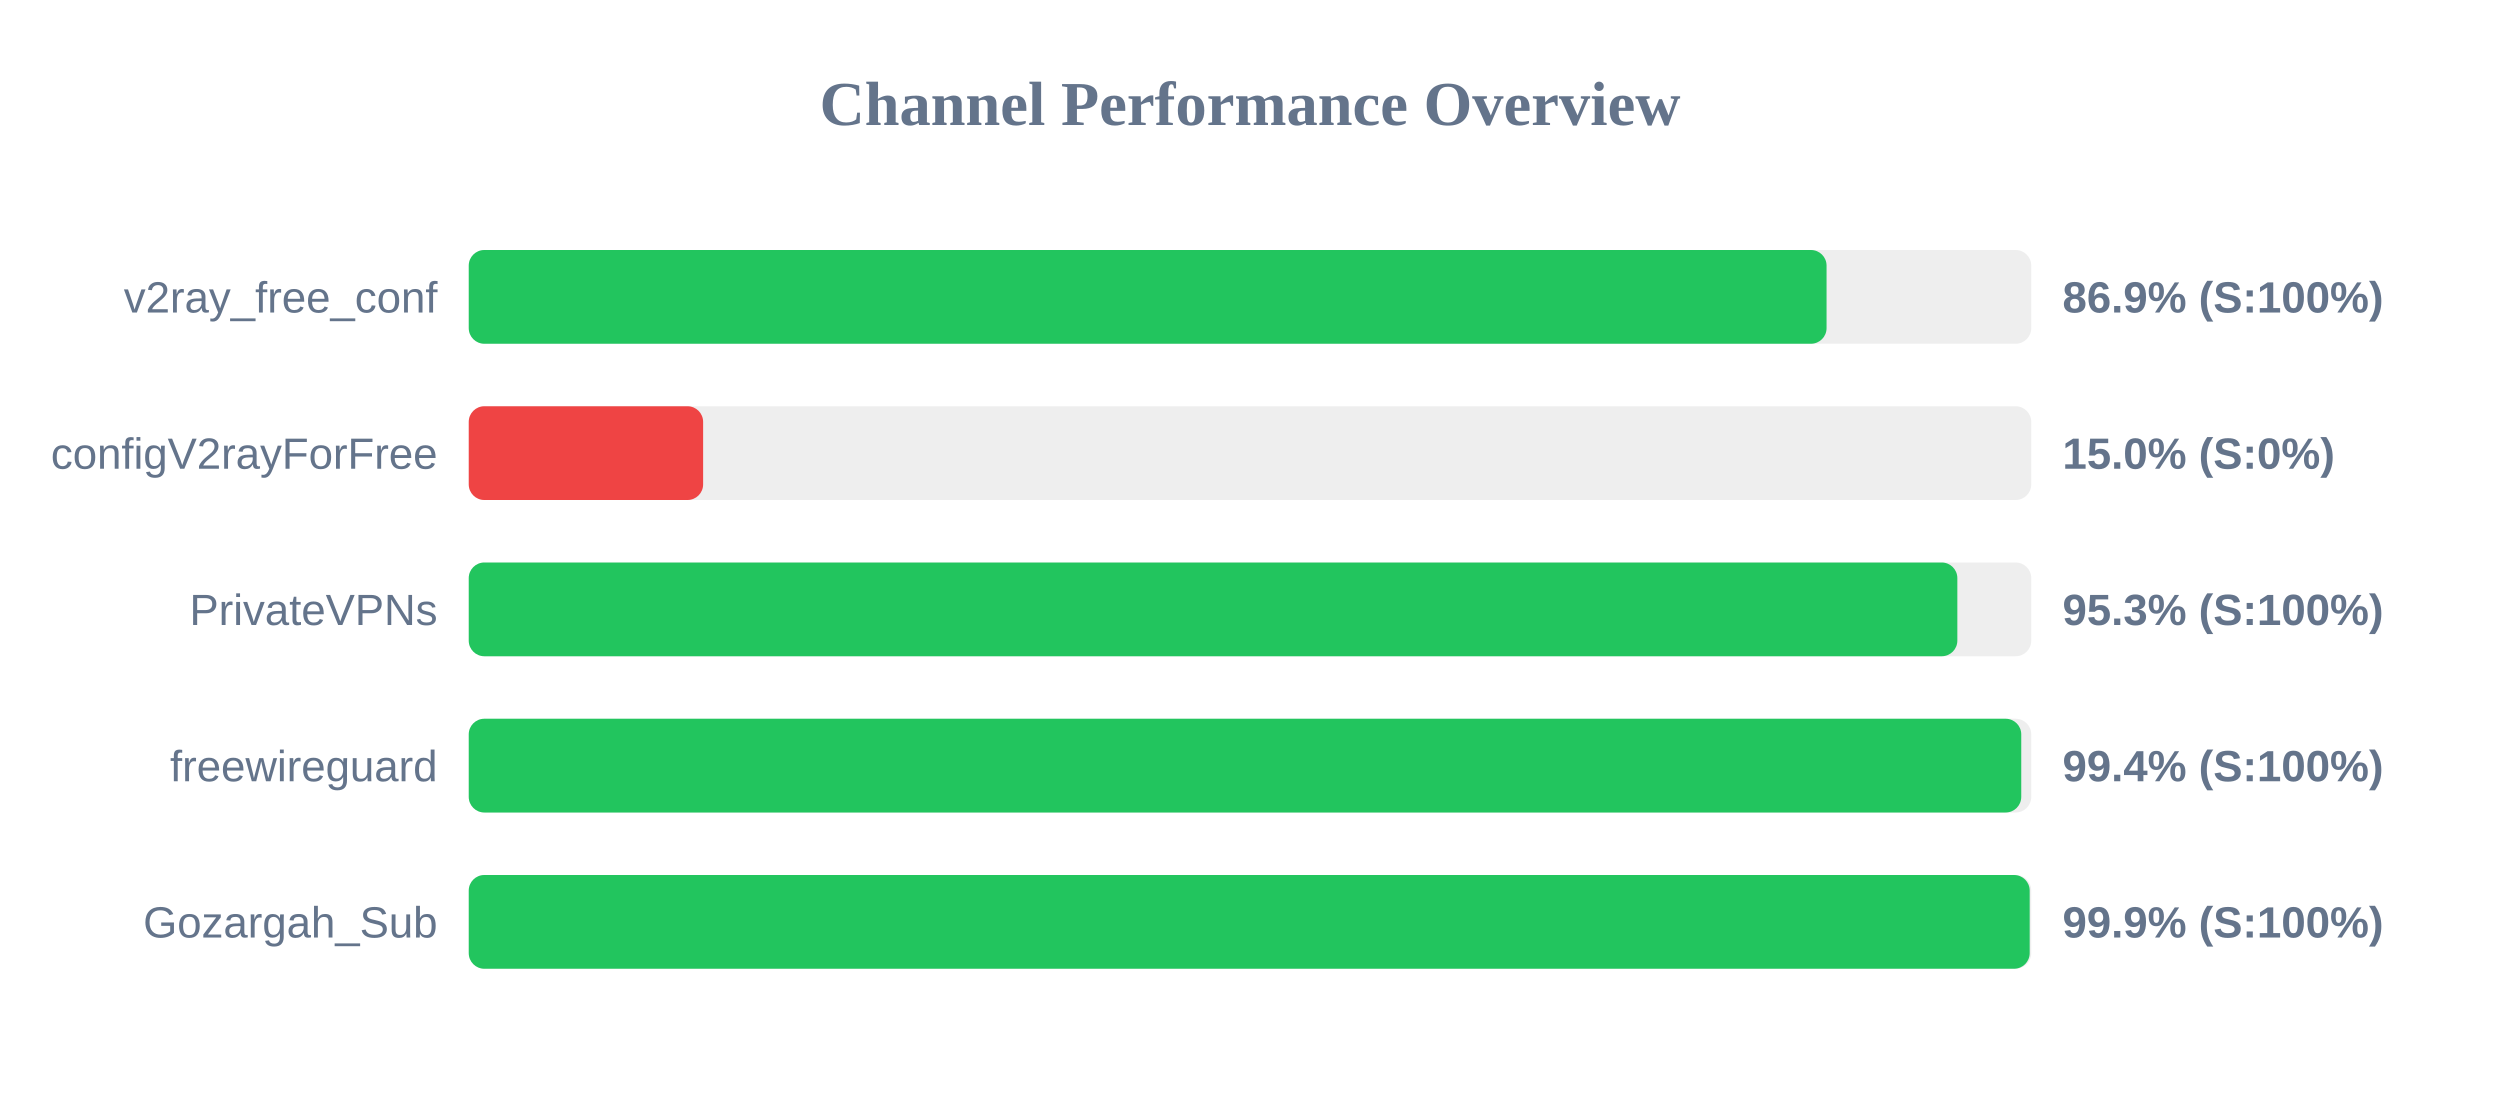
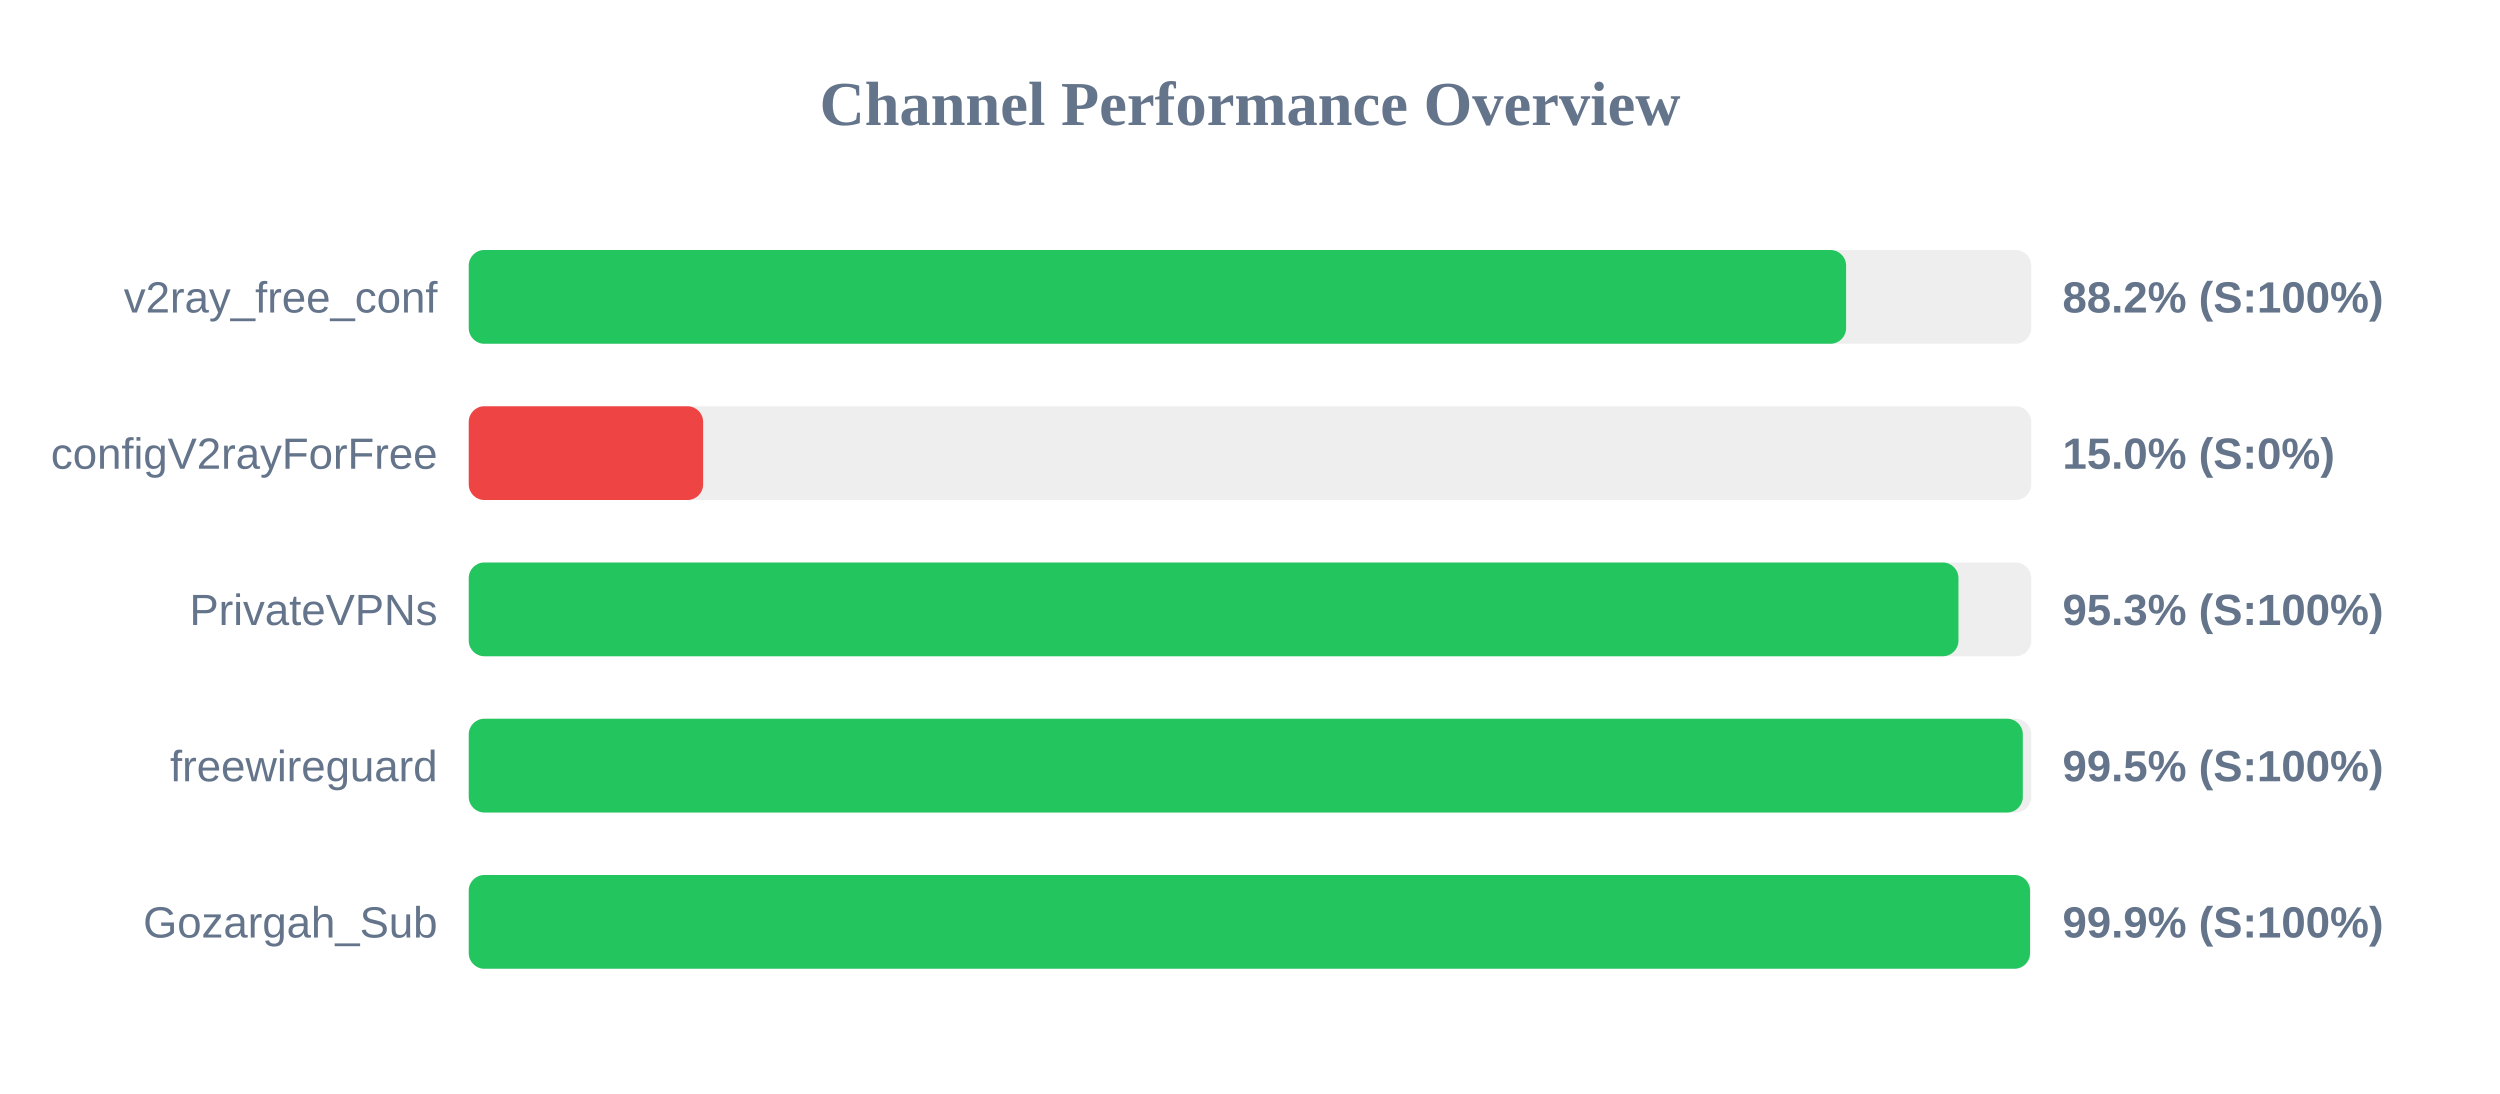
<svg xmlns="http://www.w3.org/2000/svg" width="800" height="350" version="1.1">
  <style>
        .row { font: 14px Arial; fill: #64748b; }
        .score { font: bold 14px Arial; fill: #64748b; }
    </style>
  <text x="400" y="40" text-anchor="middle" font-size="20px" font-weight="bold" fill="#64748b">Channel Performance Overview</text>
  <rect x="150" y="80" width="500" height="30" fill="#eee" rx="5" />
-   <rect x="150" y="80" width="434.5" height="30" fill="#22c55e" rx="5" />
+   <rect x="150" y="80" width="440.75" height="30" fill="#22c55e" rx="5" />
  <text x="140" y="100" text-anchor="end" class="row">v2ray_free_conf</text>
-   <text x="660" y="100" text-anchor="start" class="score">86.9% (S:100%)</text>
+   <text x="660" y="100" text-anchor="start" class="score">88.2% (S:100%)</text>
  <rect x="150" y="130" width="500" height="30" fill="#eee" rx="5" />
  <rect x="150" y="130" width="75.0" height="30" fill="#ef4444" rx="5" />
  <text x="140" y="150" text-anchor="end" class="row">configV2rayForFree</text>
  <text x="660" y="150" text-anchor="start" class="score">15.0% (S:0%)</text>
  <rect x="150" y="180" width="500" height="30" fill="#eee" rx="5" />
-   <rect x="150" y="180" width="476.35" height="30" fill="#22c55e" rx="5" />
+   <rect x="150" y="180" width="476.7" height="30" fill="#22c55e" rx="5" />
  <text x="140" y="200" text-anchor="end" class="row">PrivateVPNs</text>
  <text x="660" y="200" text-anchor="start" class="score">95.3% (S:100%)</text>
  <rect x="150" y="230" width="500" height="30" fill="#eee" rx="5" />
-   <rect x="150" y="230" width="496.8" height="30" fill="#22c55e" rx="5" />
+   <rect x="150" y="230" width="497.3" height="30" fill="#22c55e" rx="5" />
  <text x="140" y="250" text-anchor="end" class="row">freewireguard</text>
-   <text x="660" y="250" text-anchor="start" class="score">99.4% (S:100%)</text>
+   <text x="660" y="250" text-anchor="start" class="score">99.5% (S:100%)</text>
  <rect x="150" y="280" width="500" height="30" fill="#eee" rx="5" />
-   <rect x="150" y="280" width="499.5" height="30" fill="#22c55e" rx="5" />
+   <rect x="150" y="280" width="499.6" height="30" fill="#22c55e" rx="5" />
  <text x="140" y="300" text-anchor="end" class="row">Gozargah_Sub</text>
  <text x="660" y="300" text-anchor="start" class="score">99.9% (S:100%)</text>
</svg>
